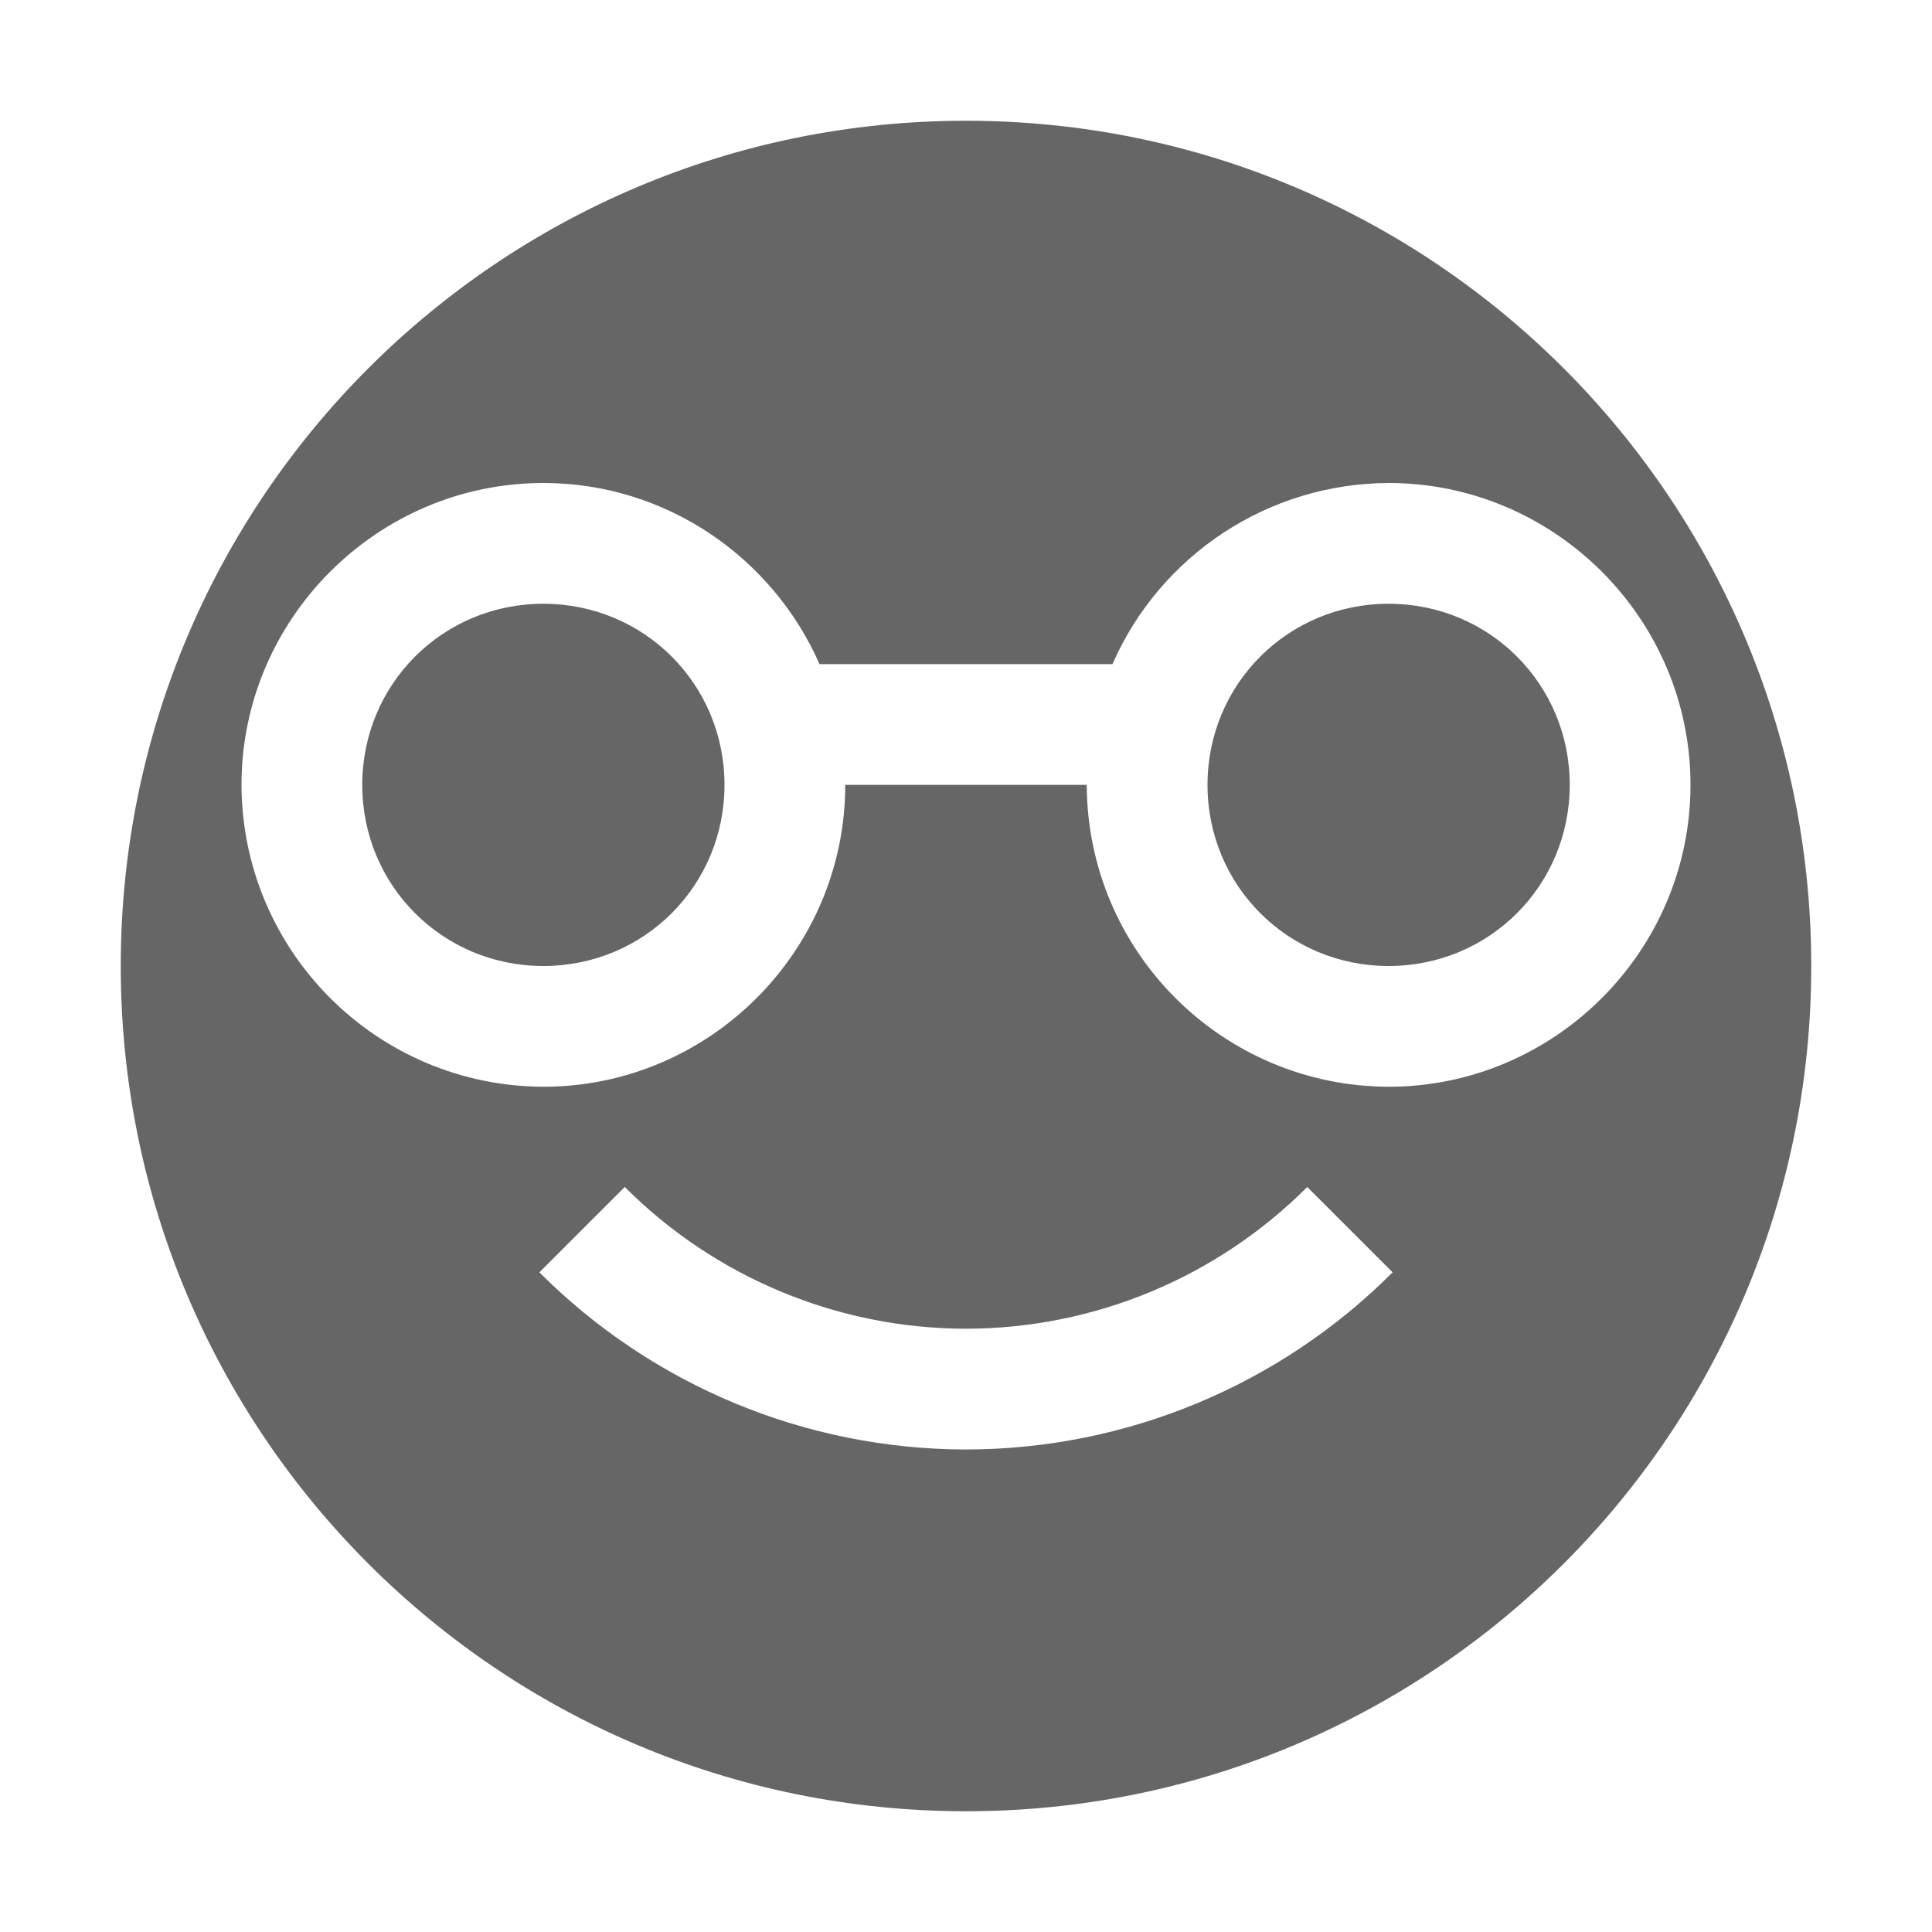
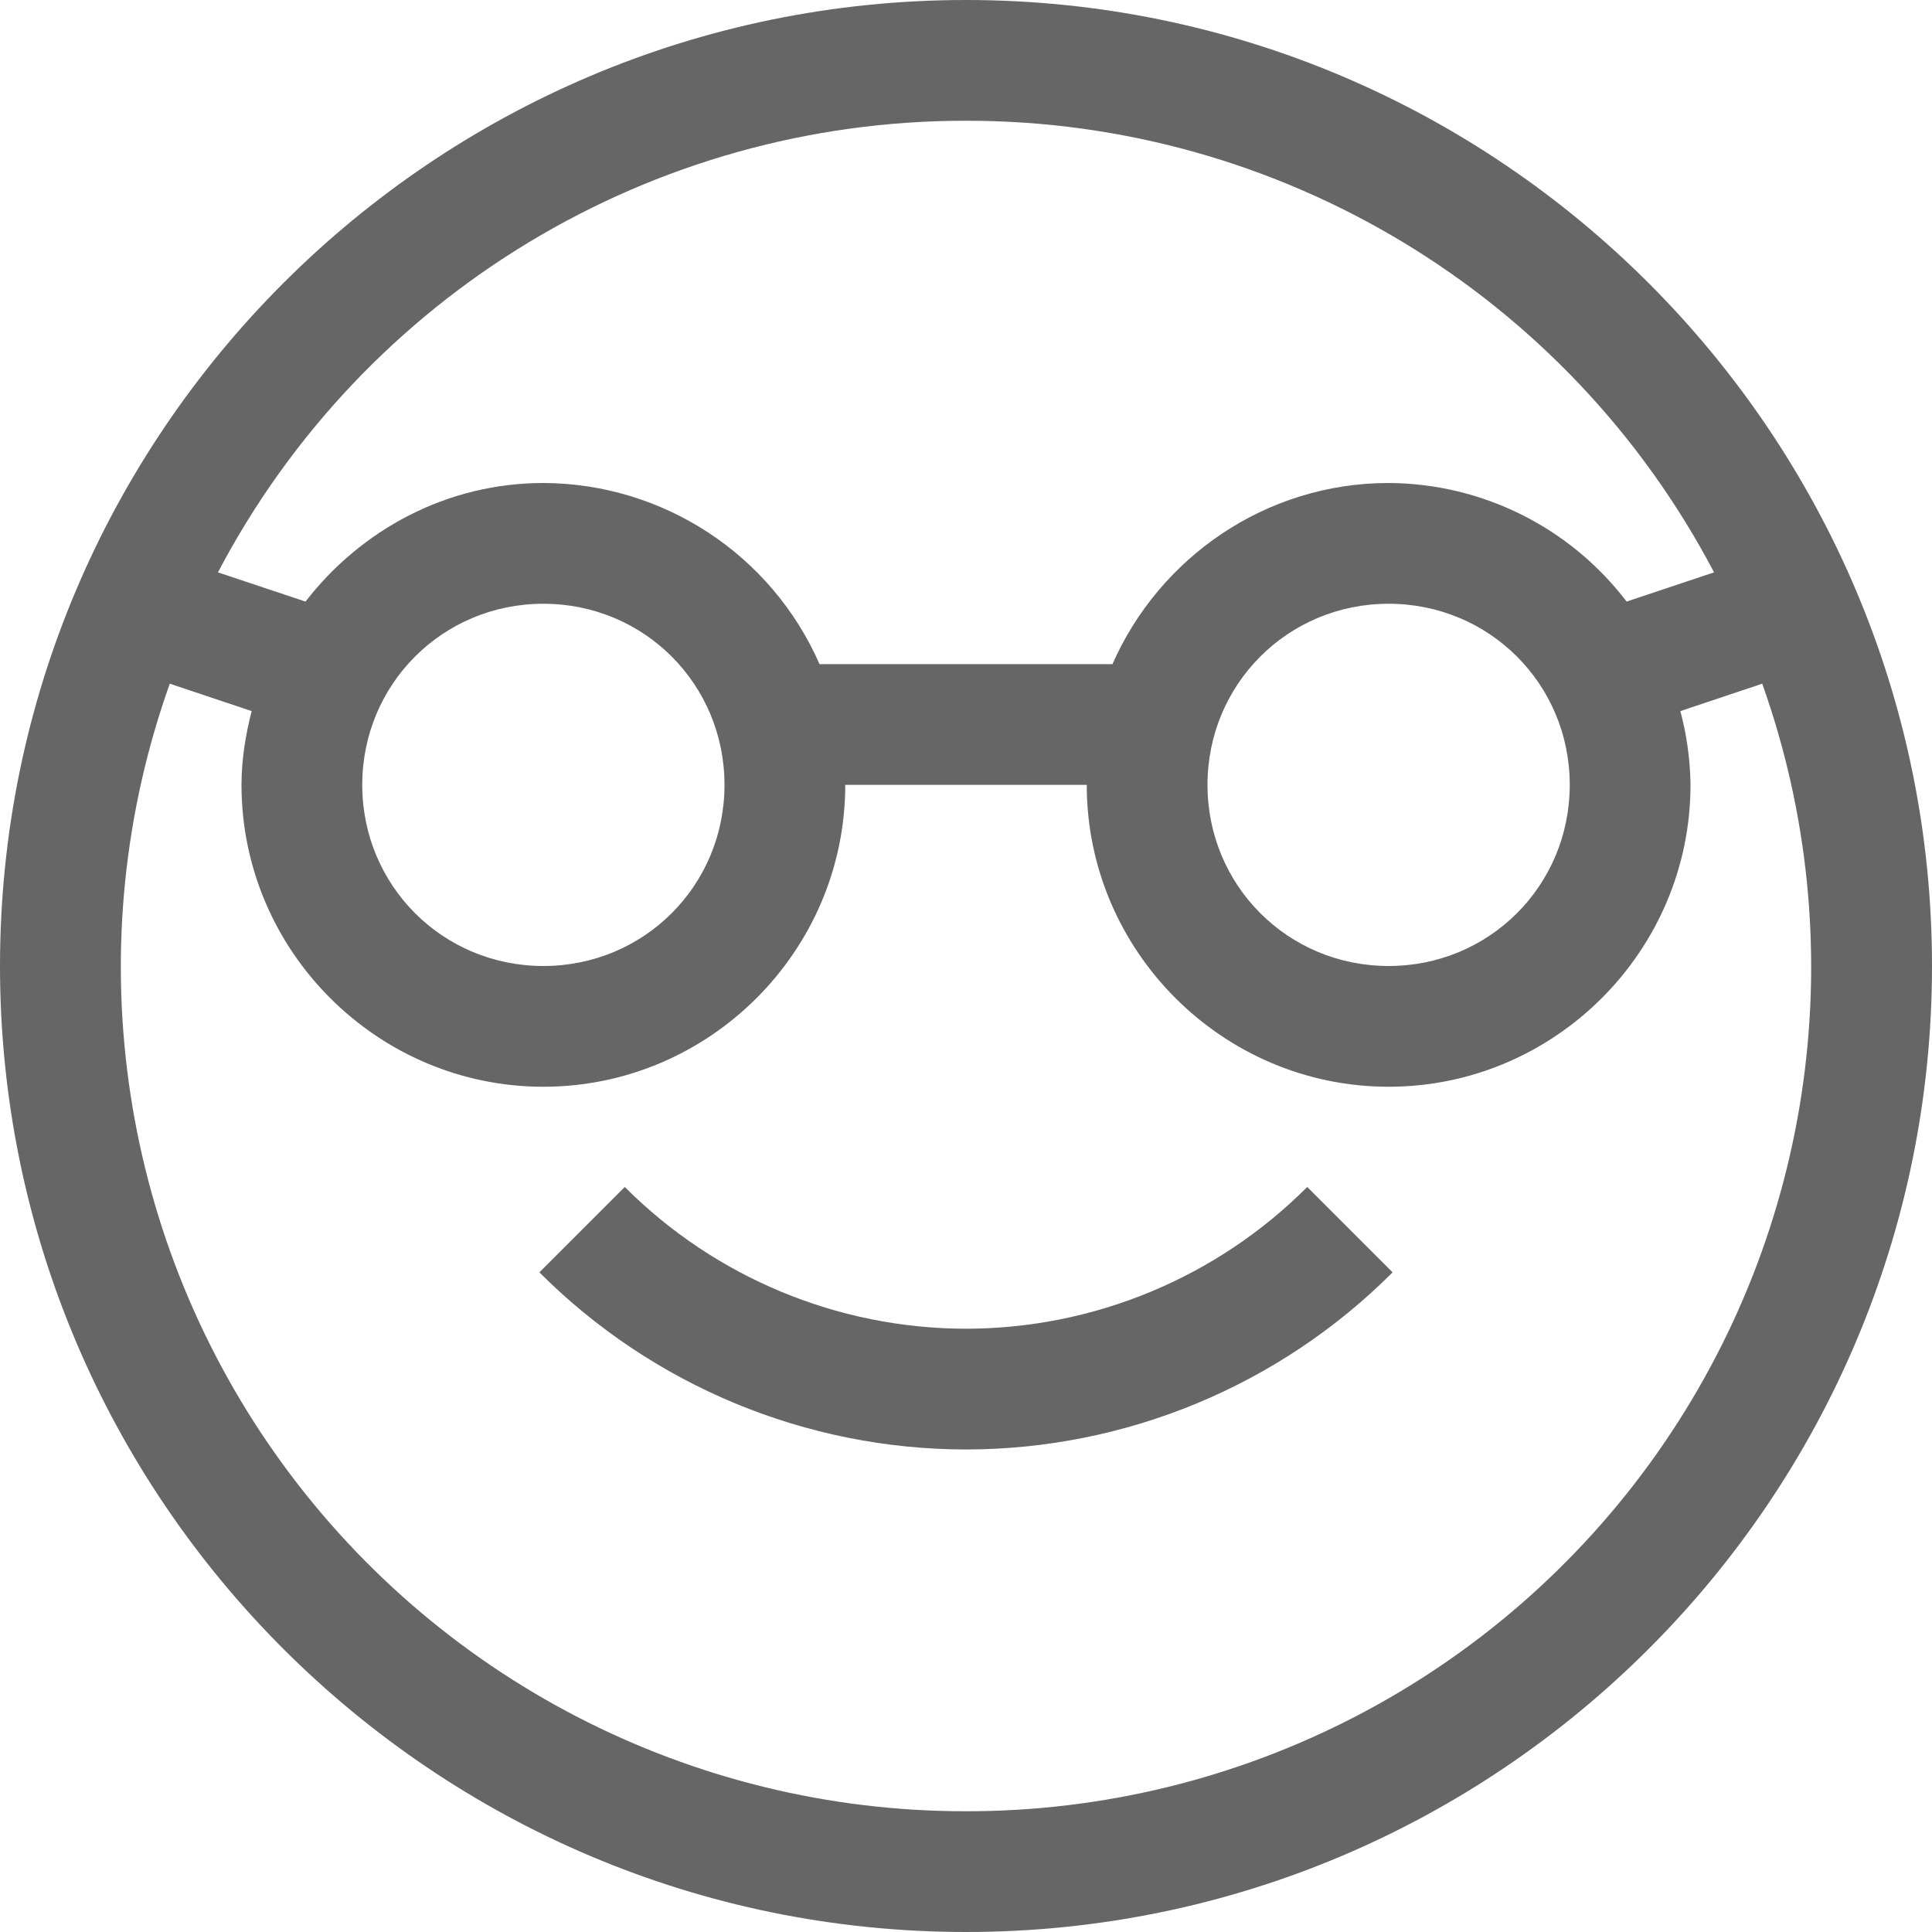
<svg xmlns="http://www.w3.org/2000/svg" height="16" width="16">
  <g color="#bebebe" transform="translate(-1068 -54)">
-     <path d="M1076 55a7 7 0 1 0 0 14 7 7 0 0 0 0-14zm-3.5 3c1.02 0 1.9.62 2.287 1.5h2.426a2.507 2.507 0 0 1 2.287-1.5c1.375 0 2.5 1.125 2.5 2.5s-1.125 2.5-2.5 2.5a2.508 2.508 0 0 1-2.5-2.5h-2c0 1.375-1.125 2.5-2.5 2.5a2.508 2.508 0 0 1-2.5-2.5c0-1.375 1.125-2.5 2.5-2.5zm0 1c-.834 0-1.5.666-1.5 1.5s.666 1.5 1.5 1.5 1.5-.666 1.5-1.5-.666-1.5-1.5-1.5zm7 0c-.834 0-1.5.666-1.5 1.5s.666 1.5 1.5 1.5 1.5-.666 1.5-1.5-.666-1.5-1.5-1.5zm-6.326 4.83a4 4 0 0 0 2.826 1.174 4 4 0 0 0 2.826-1.174l.707.707a4.999 4.999 0 0 1-3.533 1.467 4.999 4.999 0 0 1-3.533-1.467z" fill="#666" overflow="visible" style="marker:none" />
+     <path d="M1076 54c-4.412 0-8 3.588-8 8s3.588 8 8 8 8-3.588 8-8-3.588-8-8-8zm0 1a6.989 6.989 0 0 1 6.195 3.74l-.724.242A2.492 2.492 0 0 0 1079.5 58c-1.02 0-1.9.62-2.287 1.5h-2.426a2.507 2.507 0 0 0-2.287-1.5c-.802 0-1.512.39-1.97.982l-.725-.242A6.989 6.989 0 0 1 1076 55zm-3.5 4c.834 0 1.5.666 1.5 1.5s-.666 1.5-1.5 1.5-1.5-.666-1.5-1.5.666-1.5 1.5-1.5zm7 0c.834 0 1.5.666 1.5 1.5s-.666 1.5-1.5 1.5-1.5-.666-1.5-1.5.666-1.5 1.5-1.5zm-10.094.662l.678.227c-.05.196-.084.4-.084.611 0 1.375 1.125 2.5 2.5 2.5s2.5-1.125 2.5-2.5h2c0 1.375 1.125 2.5 2.5 2.5s2.5-1.125 2.5-2.5a2.47 2.47 0 0 0-.084-.611l.678-.227A6.992 6.992 0 0 1 1076 69a6.992 6.992 0 0 1-6.594-9.338zm3.768 4.168l-.707.707a4.999 4.999 0 0 0 3.533 1.467 4.999 4.999 0 0 0 3.533-1.467l-.707-.707a4 4 0 0 1-2.826 1.174 4 4 0 0 1-2.826-1.174z" fill="#666" overflow="visible" style="marker:none" />
  </g>
</svg>
